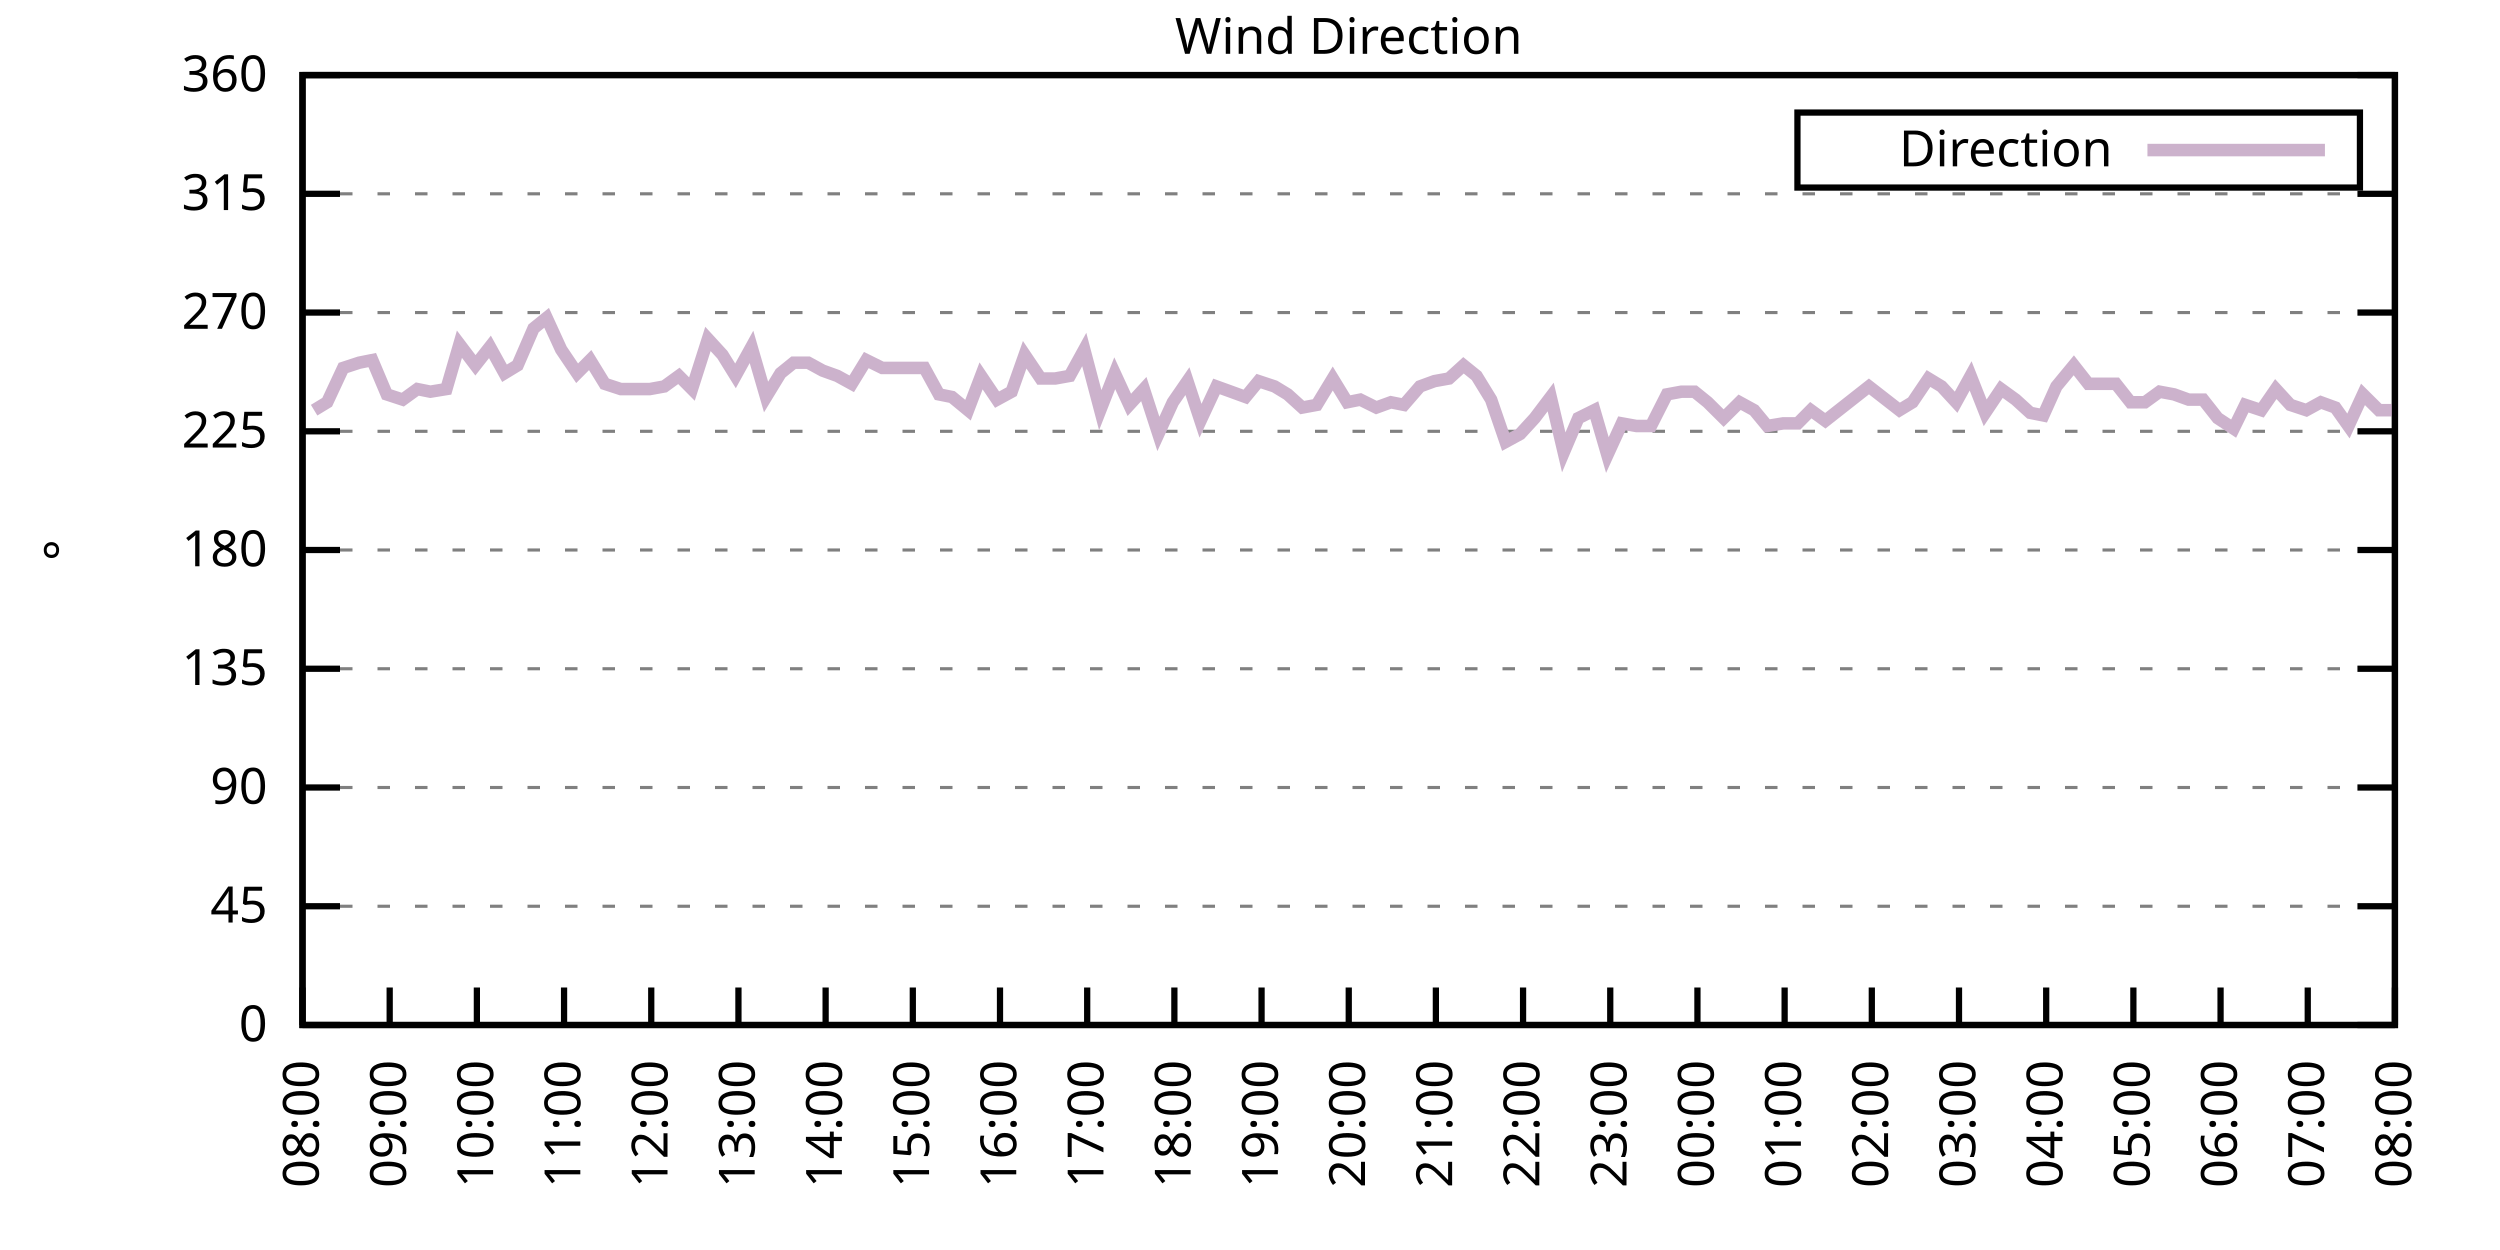
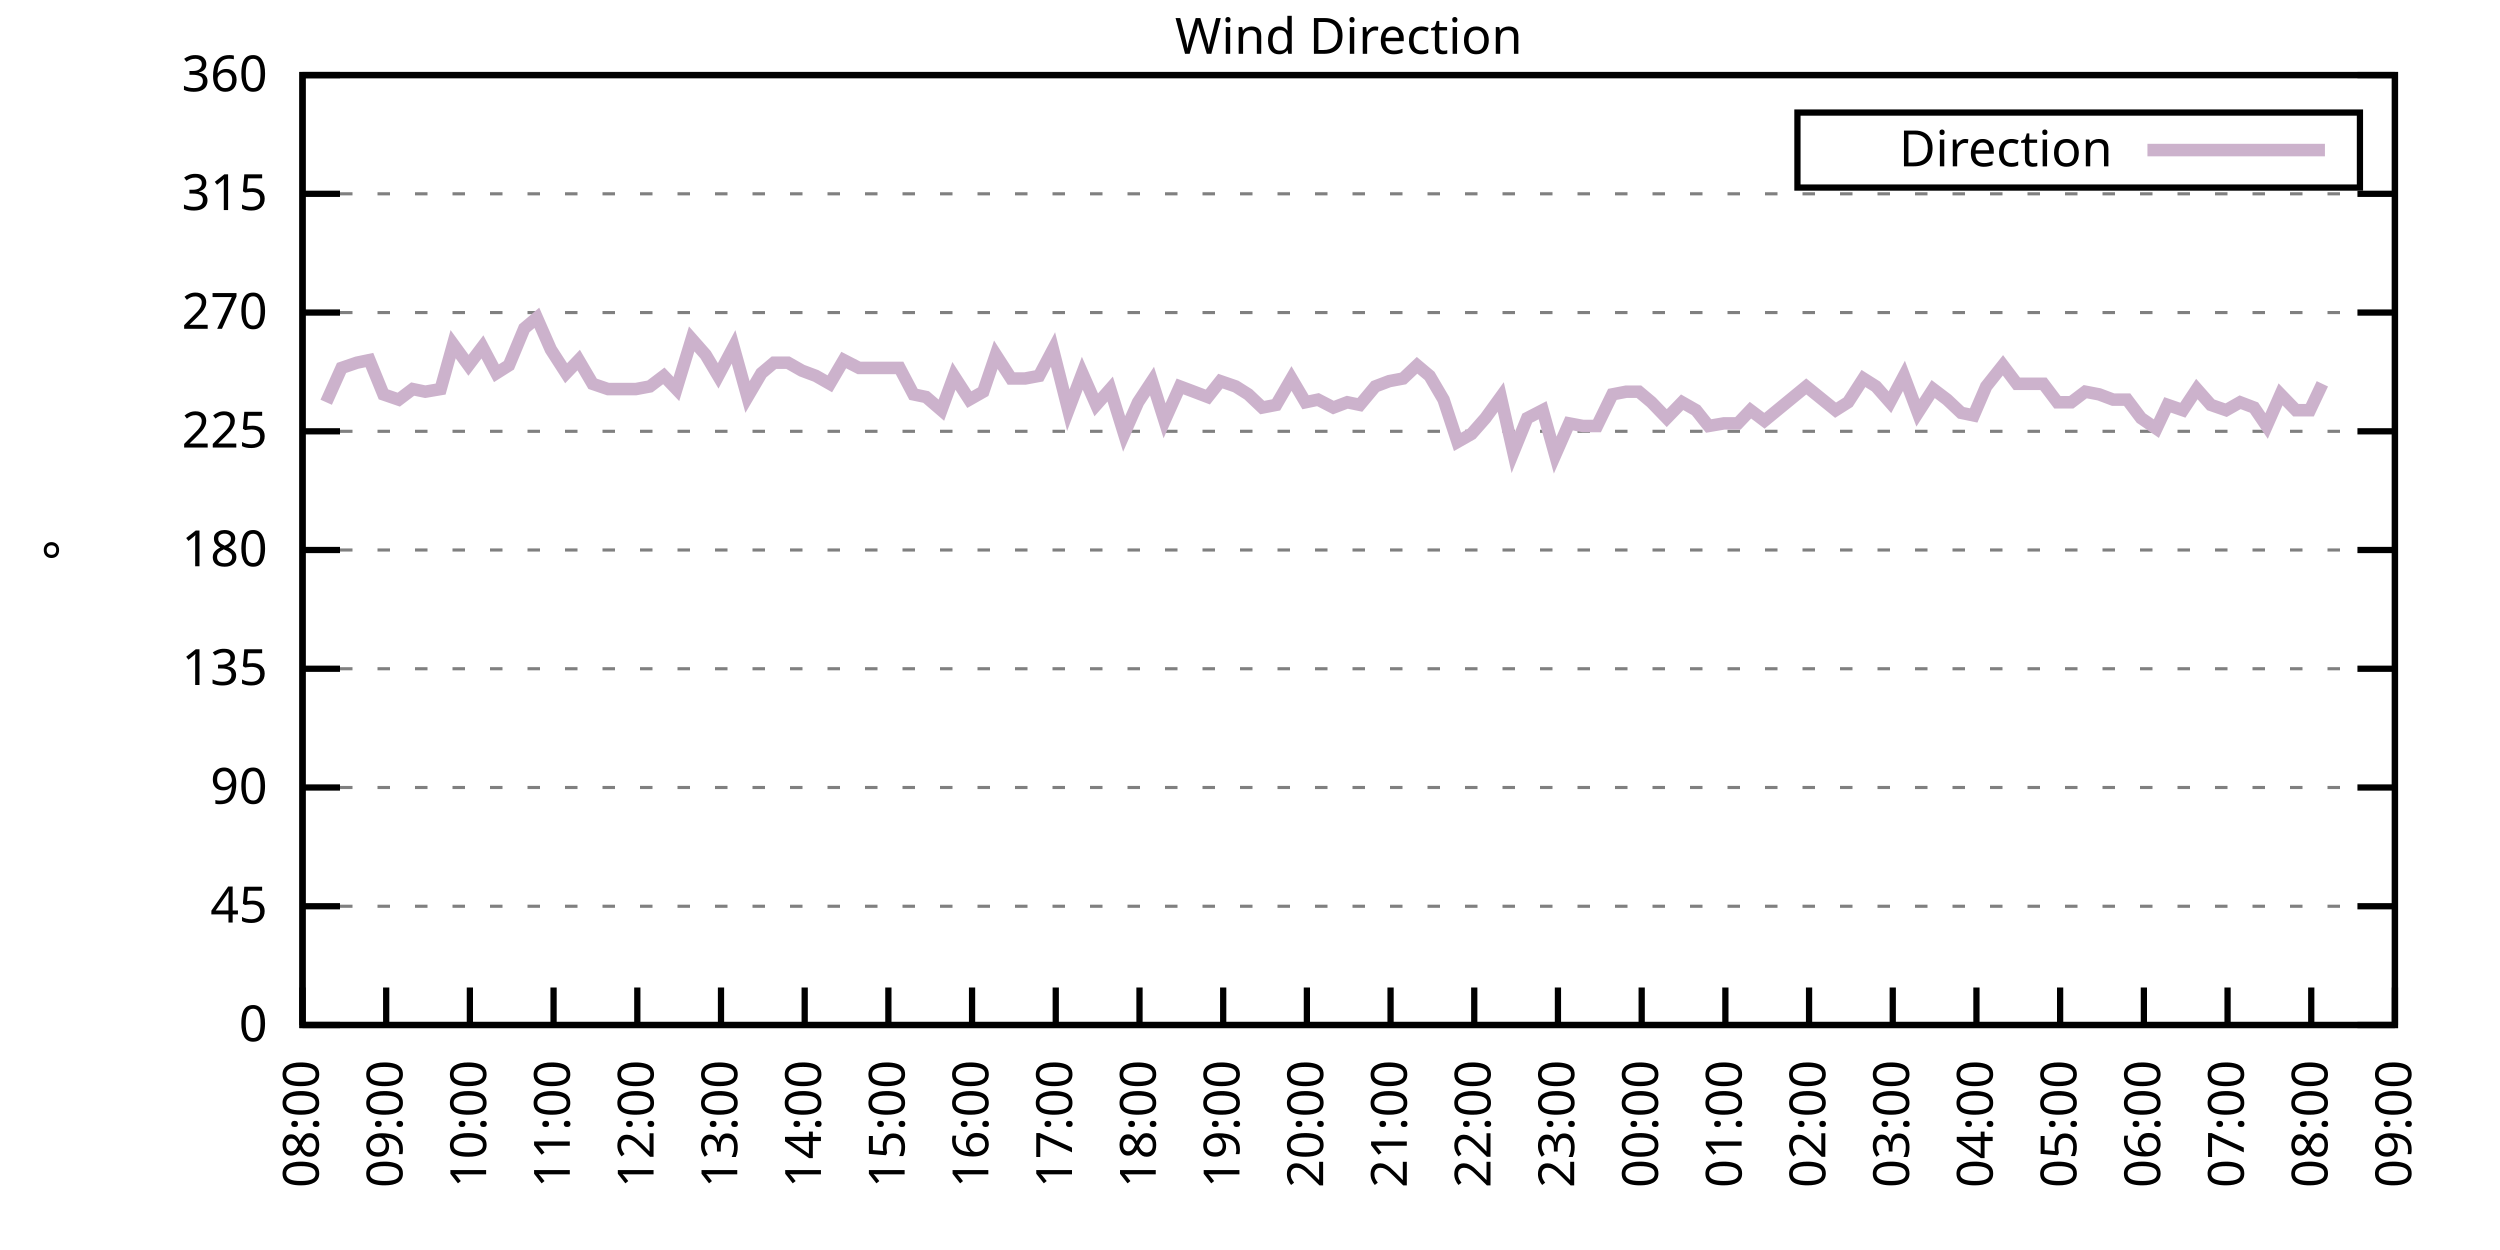
<svg xmlns="http://www.w3.org/2000/svg" xmlns:xlink="http://www.w3.org/1999/xlink" width="400" height="200" viewBox="0 0 400 200">
  <g id="gnuplot_canvas">
    <rect x="0" y="0" width="400" height="200" fill="none" />
    <defs>
      <circle id="gpDot" r="0.5" stroke-width="0.5" stroke="currentColor" />
      <path id="gpPt0" stroke-width="0.333" stroke="currentColor" d="M-1,0 h2 M0,-1 v2" />
      <path id="gpPt1" stroke-width="0.333" stroke="currentColor" d="M-1,-1 L1,1 M1,-1 L-1,1" />
      <path id="gpPt2" stroke-width="0.333" stroke="currentColor" d="M-1,0 L1,0 M0,-1 L0,1 M-1,-1 L1,1 M-1,1 L1,-1" />
      <rect id="gpPt3" stroke-width="0.333" stroke="currentColor" x="-1" y="-1" width="2" height="2" />
      <rect id="gpPt4" stroke-width="0.333" stroke="currentColor" fill="currentColor" x="-1" y="-1" width="2" height="2" />
      <circle id="gpPt5" stroke-width="0.333" stroke="currentColor" cx="0" cy="0" r="1" />
      <use xlink:href="#gpPt5" id="gpPt6" fill="currentColor" stroke="none" />
      <path id="gpPt7" stroke-width="0.333" stroke="currentColor" d="M0,-1.33 L-1.33,0.67 L1.33,0.67 z" />
      <use xlink:href="#gpPt7" id="gpPt8" fill="currentColor" stroke="none" />
      <use xlink:href="#gpPt7" id="gpPt9" stroke="currentColor" transform="rotate(180)" />
      <use xlink:href="#gpPt9" id="gpPt10" fill="currentColor" stroke="none" />
      <use xlink:href="#gpPt3" id="gpPt11" stroke="currentColor" transform="rotate(45)" />
      <use xlink:href="#gpPt11" id="gpPt12" fill="currentColor" stroke="none" />
      <path id="gpPt13" stroke-width="0.333" stroke="currentColor" d="M0,1.330 L1.265,0.411 L0.782,-1.067 L-0.782,-1.076 L-1.265,0.411 z" />
      <use xlink:href="#gpPt13" id="gpPt14" fill="currentColor" stroke="none" />
      <filter id="textbox" filterUnits="objectBoundingBox" x="0" y="0" height="1" width="1">
        <feFlood flood-color="white" flood-opacity="1" result="bgnd" />
        <feComposite in="SourceGraphic" in2="bgnd" operator="atop" />
      </filter>
      <filter id="greybox" filterUnits="objectBoundingBox" x="0" y="0" height="1" width="1">
        <feFlood flood-color="lightgrey" flood-opacity="1" result="grey" />
        <feComposite in="SourceGraphic" in2="grey" operator="atop" />
      </filter>
    </defs>
    <g fill="none" color="white" stroke="currentColor" stroke-width="1.00" stroke-linecap="butt" stroke-linejoin="miter">
</g>
    <g fill="none" color="black" stroke="currentColor" stroke-width="1.00" stroke-linecap="butt" stroke-linejoin="miter">
      <g stroke="none" shape-rendering="crispEdges">
        <polygon fill="rgb(255, 255, 255)" points="48.40,164.00 383.18,164.00 383.18,12.02 48.40,12.02 " />
      </g>
    </g>
    <g fill="none" color="black" stroke="currentColor" stroke-width="1.00" stroke-linecap="butt" stroke-linejoin="miter">
</g>
    <g fill="none" color="black" stroke="black" stroke-width="0.50" stroke-linecap="butt" stroke-linejoin="miter">
</g>
    <g fill="none" color="gray" stroke="currentColor" stroke-width="0.50" stroke-linecap="butt" stroke-linejoin="miter">
      <path stroke="gray" stroke-dasharray="2,4" class="gridline" d="M48.40,164.00 L383.19,164.00  " />
    </g>
    <g fill="none" color="gray" stroke="gray" stroke-width="1.00" stroke-linecap="butt" stroke-linejoin="miter">
</g>
    <g fill="none" color="black" stroke="currentColor" stroke-width="1.00" stroke-linecap="butt" stroke-linejoin="miter">
      <path stroke="black" d="M48.40,164.00 L54.40,164.00 M383.19,164.00 L377.19,164.00  " />
      <g transform="translate(42.80,166.60)" stroke="none" fill="black" font-family="Sans" font-size="8.00" text-anchor="end">
        <text>
          <tspan font-family="Sans"> 0</tspan>
        </text>
      </g>
    </g>
    <g fill="none" color="black" stroke="currentColor" stroke-width="1.00" stroke-linecap="butt" stroke-linejoin="miter">
</g>
    <g fill="none" color="black" stroke="black" stroke-width="0.50" stroke-linecap="butt" stroke-linejoin="miter">
</g>
    <g fill="none" color="gray" stroke="currentColor" stroke-width="0.50" stroke-linecap="butt" stroke-linejoin="miter">
      <path stroke="gray" stroke-dasharray="2,4" class="gridline" d="M48.40,145.00 L383.19,145.00  " />
    </g>
    <g fill="none" color="gray" stroke="gray" stroke-width="1.00" stroke-linecap="butt" stroke-linejoin="miter">
</g>
    <g fill="none" color="black" stroke="currentColor" stroke-width="1.00" stroke-linecap="butt" stroke-linejoin="miter">
      <path stroke="black" d="M48.40,145.00 L54.40,145.00 M383.19,145.00 L377.19,145.00  " />
      <g transform="translate(42.80,147.60)" stroke="none" fill="black" font-family="Sans" font-size="8.00" text-anchor="end">
        <text>
          <tspan font-family="Sans"> 45</tspan>
        </text>
      </g>
    </g>
    <g fill="none" color="black" stroke="currentColor" stroke-width="1.00" stroke-linecap="butt" stroke-linejoin="miter">
</g>
    <g fill="none" color="black" stroke="black" stroke-width="0.50" stroke-linecap="butt" stroke-linejoin="miter">
</g>
    <g fill="none" color="gray" stroke="currentColor" stroke-width="0.50" stroke-linecap="butt" stroke-linejoin="miter">
      <path stroke="gray" stroke-dasharray="2,4" class="gridline" d="M48.40,126.00 L383.19,126.00  " />
    </g>
    <g fill="none" color="gray" stroke="gray" stroke-width="1.00" stroke-linecap="butt" stroke-linejoin="miter">
</g>
    <g fill="none" color="black" stroke="currentColor" stroke-width="1.00" stroke-linecap="butt" stroke-linejoin="miter">
      <path stroke="black" d="M48.40,126.00 L54.40,126.00 M383.19,126.00 L377.19,126.00  " />
      <g transform="translate(42.80,128.60)" stroke="none" fill="black" font-family="Sans" font-size="8.00" text-anchor="end">
        <text>
          <tspan font-family="Sans"> 90</tspan>
        </text>
      </g>
    </g>
    <g fill="none" color="black" stroke="currentColor" stroke-width="1.00" stroke-linecap="butt" stroke-linejoin="miter">
</g>
    <g fill="none" color="black" stroke="black" stroke-width="0.50" stroke-linecap="butt" stroke-linejoin="miter">
</g>
    <g fill="none" color="gray" stroke="currentColor" stroke-width="0.50" stroke-linecap="butt" stroke-linejoin="miter">
      <path stroke="gray" stroke-dasharray="2,4" class="gridline" d="M48.40,107.00 L383.19,107.00  " />
    </g>
    <g fill="none" color="gray" stroke="gray" stroke-width="1.00" stroke-linecap="butt" stroke-linejoin="miter">
</g>
    <g fill="none" color="black" stroke="currentColor" stroke-width="1.00" stroke-linecap="butt" stroke-linejoin="miter">
      <path stroke="black" d="M48.40,107.00 L54.40,107.00 M383.19,107.00 L377.19,107.00  " />
      <g transform="translate(42.80,109.60)" stroke="none" fill="black" font-family="Sans" font-size="8.00" text-anchor="end">
        <text>
          <tspan font-family="Sans"> 135</tspan>
        </text>
      </g>
    </g>
    <g fill="none" color="black" stroke="currentColor" stroke-width="1.00" stroke-linecap="butt" stroke-linejoin="miter">
</g>
    <g fill="none" color="black" stroke="black" stroke-width="0.50" stroke-linecap="butt" stroke-linejoin="miter">
</g>
    <g fill="none" color="gray" stroke="currentColor" stroke-width="0.50" stroke-linecap="butt" stroke-linejoin="miter">
      <path stroke="gray" stroke-dasharray="2,4" class="gridline" d="M48.40,88.00 L383.19,88.00  " />
    </g>
    <g fill="none" color="gray" stroke="gray" stroke-width="1.00" stroke-linecap="butt" stroke-linejoin="miter">
</g>
    <g fill="none" color="black" stroke="currentColor" stroke-width="1.00" stroke-linecap="butt" stroke-linejoin="miter">
      <path stroke="black" d="M48.40,88.00 L54.40,88.00 M383.19,88.00 L377.19,88.00  " />
      <g transform="translate(42.80,90.60)" stroke="none" fill="black" font-family="Sans" font-size="8.00" text-anchor="end">
        <text>
          <tspan font-family="Sans"> 180</tspan>
        </text>
      </g>
    </g>
    <g fill="none" color="black" stroke="currentColor" stroke-width="1.00" stroke-linecap="butt" stroke-linejoin="miter">
</g>
    <g fill="none" color="black" stroke="black" stroke-width="0.50" stroke-linecap="butt" stroke-linejoin="miter">
</g>
    <g fill="none" color="gray" stroke="currentColor" stroke-width="0.50" stroke-linecap="butt" stroke-linejoin="miter">
      <path stroke="gray" stroke-dasharray="2,4" class="gridline" d="M48.40,69.01 L383.19,69.01  " />
    </g>
    <g fill="none" color="gray" stroke="gray" stroke-width="1.00" stroke-linecap="butt" stroke-linejoin="miter">
</g>
    <g fill="none" color="black" stroke="currentColor" stroke-width="1.00" stroke-linecap="butt" stroke-linejoin="miter">
      <path stroke="black" d="M48.40,69.01 L54.40,69.01 M383.19,69.01 L377.19,69.01  " />
      <g transform="translate(42.80,71.61)" stroke="none" fill="black" font-family="Sans" font-size="8.00" text-anchor="end">
        <text>
          <tspan font-family="Sans"> 225</tspan>
        </text>
      </g>
    </g>
    <g fill="none" color="black" stroke="currentColor" stroke-width="1.00" stroke-linecap="butt" stroke-linejoin="miter">
</g>
    <g fill="none" color="black" stroke="black" stroke-width="0.50" stroke-linecap="butt" stroke-linejoin="miter">
</g>
    <g fill="none" color="gray" stroke="currentColor" stroke-width="0.50" stroke-linecap="butt" stroke-linejoin="miter">
      <path stroke="gray" stroke-dasharray="2,4" class="gridline" d="M48.40,50.01 L383.19,50.01  " />
    </g>
    <g fill="none" color="gray" stroke="gray" stroke-width="1.00" stroke-linecap="butt" stroke-linejoin="miter">
</g>
    <g fill="none" color="black" stroke="currentColor" stroke-width="1.00" stroke-linecap="butt" stroke-linejoin="miter">
      <path stroke="black" d="M48.40,50.01 L54.40,50.01 M383.19,50.01 L377.19,50.01  " />
      <g transform="translate(42.80,52.61)" stroke="none" fill="black" font-family="Sans" font-size="8.00" text-anchor="end">
        <text>
          <tspan font-family="Sans"> 270</tspan>
        </text>
      </g>
    </g>
    <g fill="none" color="black" stroke="currentColor" stroke-width="1.00" stroke-linecap="butt" stroke-linejoin="miter">
</g>
    <g fill="none" color="black" stroke="black" stroke-width="0.50" stroke-linecap="butt" stroke-linejoin="miter">
</g>
    <g fill="none" color="gray" stroke="currentColor" stroke-width="0.50" stroke-linecap="butt" stroke-linejoin="miter">
      <path stroke="gray" stroke-dasharray="2,4" class="gridline" d="M48.40,31.01 L383.19,31.01  " />
    </g>
    <g fill="none" color="gray" stroke="gray" stroke-width="1.00" stroke-linecap="butt" stroke-linejoin="miter">
</g>
    <g fill="none" color="black" stroke="currentColor" stroke-width="1.00" stroke-linecap="butt" stroke-linejoin="miter">
      <path stroke="black" d="M48.40,31.01 L54.40,31.01 M383.19,31.01 L377.19,31.01  " />
      <g transform="translate(42.80,33.61)" stroke="none" fill="black" font-family="Sans" font-size="8.00" text-anchor="end">
        <text>
          <tspan font-family="Sans"> 315</tspan>
        </text>
      </g>
    </g>
    <g fill="none" color="black" stroke="currentColor" stroke-width="1.00" stroke-linecap="butt" stroke-linejoin="miter">
</g>
    <g fill="none" color="black" stroke="black" stroke-width="0.50" stroke-linecap="butt" stroke-linejoin="miter">
</g>
    <g fill="none" color="gray" stroke="currentColor" stroke-width="0.50" stroke-linecap="butt" stroke-linejoin="miter">
      <path stroke="gray" stroke-dasharray="2,4" class="gridline" d="M48.40,12.01 L383.19,12.01  " />
    </g>
    <g fill="none" color="gray" stroke="gray" stroke-width="1.00" stroke-linecap="butt" stroke-linejoin="miter">
</g>
    <g fill="none" color="black" stroke="currentColor" stroke-width="1.00" stroke-linecap="butt" stroke-linejoin="miter">
      <path stroke="black" d="M48.40,12.01 L54.40,12.01 M383.19,12.01 L377.19,12.01  " />
      <g transform="translate(42.80,14.61)" stroke="none" fill="black" font-family="Sans" font-size="8.00" text-anchor="end">
        <text>
          <tspan font-family="Sans"> 360</tspan>
        </text>
      </g>
    </g>
    <g fill="none" color="black" stroke="currentColor" stroke-width="1.00" stroke-linecap="butt" stroke-linejoin="miter">
      <path stroke="black" d="M48.40,164.00 L48.40,158.00  " />
      <g transform="translate(51.00,169.60) rotate(270.00)" stroke="none" fill="black" font-family="Sans" font-size="8.00" text-anchor="end">
        <text>
          <tspan font-family="Sans">08:00</tspan>
        </text>
      </g>
    </g>
    <g fill="none" color="black" stroke="currentColor" stroke-width="1.00" stroke-linecap="butt" stroke-linejoin="miter">
-       <path stroke="black" d="M62.35,164.00 L62.35,158.00  " />
-       <g transform="translate(64.95,169.60) rotate(270.00)" stroke="none" fill="black" font-family="Sans" font-size="8.00" text-anchor="end">
+       <path stroke="black" d="M61.79,164.00 L61.79,158.00  " />
+       <g transform="translate(64.39,169.60) rotate(270.00)" stroke="none" fill="black" font-family="Sans" font-size="8.00" text-anchor="end">
        <text>
          <tspan font-family="Sans">09:00</tspan>
        </text>
      </g>
    </g>
    <g fill="none" color="black" stroke="currentColor" stroke-width="1.00" stroke-linecap="butt" stroke-linejoin="miter">
-       <path stroke="black" d="M76.30,164.00 L76.30,158.00  " />
-       <g transform="translate(78.90,169.60) rotate(270.00)" stroke="none" fill="black" font-family="Sans" font-size="8.00" text-anchor="end">
+       <path stroke="black" d="M75.18,164.00 L75.18,158.00  " />
+       <g transform="translate(77.78,169.60) rotate(270.00)" stroke="none" fill="black" font-family="Sans" font-size="8.00" text-anchor="end">
        <text>
          <tspan font-family="Sans">10:00</tspan>
        </text>
      </g>
    </g>
    <g fill="none" color="black" stroke="currentColor" stroke-width="1.00" stroke-linecap="butt" stroke-linejoin="miter">
-       <path stroke="black" d="M90.25,164.00 L90.25,158.00  " />
-       <g transform="translate(92.85,169.60) rotate(270.00)" stroke="none" fill="black" font-family="Sans" font-size="8.00" text-anchor="end">
+       <path stroke="black" d="M88.57,164.00 L88.57,158.00  " />
+       <g transform="translate(91.17,169.60) rotate(270.00)" stroke="none" fill="black" font-family="Sans" font-size="8.00" text-anchor="end">
        <text>
          <tspan font-family="Sans">11:00</tspan>
        </text>
      </g>
    </g>
    <g fill="none" color="black" stroke="currentColor" stroke-width="1.00" stroke-linecap="butt" stroke-linejoin="miter">
-       <path stroke="black" d="M104.20,164.00 L104.20,158.00  " />
-       <g transform="translate(106.80,169.60) rotate(270.00)" stroke="none" fill="black" font-family="Sans" font-size="8.00" text-anchor="end">
+       <path stroke="black" d="M101.97,164.00 L101.97,158.00  " />
+       <g transform="translate(104.57,169.60) rotate(270.00)" stroke="none" fill="black" font-family="Sans" font-size="8.00" text-anchor="end">
        <text>
          <tspan font-family="Sans">12:00</tspan>
        </text>
      </g>
    </g>
    <g fill="none" color="black" stroke="currentColor" stroke-width="1.00" stroke-linecap="butt" stroke-linejoin="miter">
-       <path stroke="black" d="M118.15,164.00 L118.15,158.00  " />
-       <g transform="translate(120.75,169.60) rotate(270.00)" stroke="none" fill="black" font-family="Sans" font-size="8.00" text-anchor="end">
+       <path stroke="black" d="M115.36,164.00 L115.36,158.00  " />
+       <g transform="translate(117.96,169.60) rotate(270.00)" stroke="none" fill="black" font-family="Sans" font-size="8.00" text-anchor="end">
        <text>
          <tspan font-family="Sans">13:00</tspan>
        </text>
      </g>
    </g>
    <g fill="none" color="black" stroke="currentColor" stroke-width="1.00" stroke-linecap="butt" stroke-linejoin="miter">
-       <path stroke="black" d="M132.10,164.00 L132.10,158.00  " />
-       <g transform="translate(134.70,169.60) rotate(270.00)" stroke="none" fill="black" font-family="Sans" font-size="8.00" text-anchor="end">
+       <path stroke="black" d="M128.75,164.00 L128.75,158.00  " />
+       <g transform="translate(131.35,169.60) rotate(270.00)" stroke="none" fill="black" font-family="Sans" font-size="8.00" text-anchor="end">
        <text>
          <tspan font-family="Sans">14:00</tspan>
        </text>
      </g>
    </g>
    <g fill="none" color="black" stroke="currentColor" stroke-width="1.00" stroke-linecap="butt" stroke-linejoin="miter">
-       <path stroke="black" d="M146.05,164.00 L146.05,158.00  " />
-       <g transform="translate(148.65,169.60) rotate(270.00)" stroke="none" fill="black" font-family="Sans" font-size="8.00" text-anchor="end">
+       <path stroke="black" d="M142.14,164.00 L142.14,158.00  " />
+       <g transform="translate(144.74,169.60) rotate(270.00)" stroke="none" fill="black" font-family="Sans" font-size="8.00" text-anchor="end">
        <text>
          <tspan font-family="Sans">15:00</tspan>
        </text>
      </g>
    </g>
    <g fill="none" color="black" stroke="currentColor" stroke-width="1.00" stroke-linecap="butt" stroke-linejoin="miter">
-       <path stroke="black" d="M160.00,164.00 L160.00,158.00  " />
-       <g transform="translate(162.60,169.60) rotate(270.00)" stroke="none" fill="black" font-family="Sans" font-size="8.00" text-anchor="end">
+       <path stroke="black" d="M155.53,164.00 L155.53,158.00  " />
+       <g transform="translate(158.13,169.60) rotate(270.00)" stroke="none" fill="black" font-family="Sans" font-size="8.00" text-anchor="end">
        <text>
          <tspan font-family="Sans">16:00</tspan>
        </text>
      </g>
    </g>
    <g fill="none" color="black" stroke="currentColor" stroke-width="1.00" stroke-linecap="butt" stroke-linejoin="miter">
-       <path stroke="black" d="M173.95,164.00 L173.95,158.00  " />
-       <g transform="translate(176.55,169.60) rotate(270.00)" stroke="none" fill="black" font-family="Sans" font-size="8.00" text-anchor="end">
+       <path stroke="black" d="M168.92,164.00 L168.92,158.00  " />
+       <g transform="translate(171.52,169.60) rotate(270.00)" stroke="none" fill="black" font-family="Sans" font-size="8.00" text-anchor="end">
        <text>
          <tspan font-family="Sans">17:00</tspan>
        </text>
      </g>
    </g>
    <g fill="none" color="black" stroke="currentColor" stroke-width="1.00" stroke-linecap="butt" stroke-linejoin="miter">
-       <path stroke="black" d="M187.90,164.00 L187.90,158.00  " />
-       <g transform="translate(190.50,169.60) rotate(270.00)" stroke="none" fill="black" font-family="Sans" font-size="8.00" text-anchor="end">
+       <path stroke="black" d="M182.32,164.00 L182.32,158.00  " />
+       <g transform="translate(184.92,169.60) rotate(270.00)" stroke="none" fill="black" font-family="Sans" font-size="8.00" text-anchor="end">
        <text>
          <tspan font-family="Sans">18:00</tspan>
        </text>
      </g>
    </g>
    <g fill="none" color="black" stroke="currentColor" stroke-width="1.00" stroke-linecap="butt" stroke-linejoin="miter">
-       <path stroke="black" d="M201.85,164.00 L201.85,158.00  " />
-       <g transform="translate(204.45,169.60) rotate(270.00)" stroke="none" fill="black" font-family="Sans" font-size="8.00" text-anchor="end">
+       <path stroke="black" d="M195.71,164.00 L195.71,158.00  " />
+       <g transform="translate(198.31,169.60) rotate(270.00)" stroke="none" fill="black" font-family="Sans" font-size="8.00" text-anchor="end">
        <text>
          <tspan font-family="Sans">19:00</tspan>
        </text>
      </g>
    </g>
    <g fill="none" color="black" stroke="currentColor" stroke-width="1.00" stroke-linecap="butt" stroke-linejoin="miter">
-       <path stroke="black" d="M215.80,164.00 L215.80,158.00  " />
-       <g transform="translate(218.40,169.60) rotate(270.00)" stroke="none" fill="black" font-family="Sans" font-size="8.00" text-anchor="end">
+       <path stroke="black" d="M209.10,164.00 L209.10,158.00  " />
+       <g transform="translate(211.70,169.60) rotate(270.00)" stroke="none" fill="black" font-family="Sans" font-size="8.00" text-anchor="end">
        <text>
          <tspan font-family="Sans">20:00</tspan>
        </text>
      </g>
    </g>
    <g fill="none" color="black" stroke="currentColor" stroke-width="1.00" stroke-linecap="butt" stroke-linejoin="miter">
-       <path stroke="black" d="M229.74,164.00 L229.74,158.00  " />
-       <g transform="translate(232.34,169.60) rotate(270.00)" stroke="none" fill="black" font-family="Sans" font-size="8.00" text-anchor="end">
+       <path stroke="black" d="M222.49,164.00 L222.49,158.00  " />
+       <g transform="translate(225.09,169.60) rotate(270.00)" stroke="none" fill="black" font-family="Sans" font-size="8.00" text-anchor="end">
        <text>
          <tspan font-family="Sans">21:00</tspan>
        </text>
      </g>
    </g>
    <g fill="none" color="black" stroke="currentColor" stroke-width="1.00" stroke-linecap="butt" stroke-linejoin="miter">
-       <path stroke="black" d="M243.69,164.00 L243.69,158.00  " />
-       <g transform="translate(246.29,169.60) rotate(270.00)" stroke="none" fill="black" font-family="Sans" font-size="8.00" text-anchor="end">
+       <path stroke="black" d="M235.88,164.00 L235.88,158.00  " />
+       <g transform="translate(238.48,169.60) rotate(270.00)" stroke="none" fill="black" font-family="Sans" font-size="8.00" text-anchor="end">
        <text>
          <tspan font-family="Sans">22:00</tspan>
        </text>
      </g>
    </g>
    <g fill="none" color="black" stroke="currentColor" stroke-width="1.00" stroke-linecap="butt" stroke-linejoin="miter">
-       <path stroke="black" d="M257.64,164.00 L257.64,158.00  " />
-       <g transform="translate(260.24,169.60) rotate(270.00)" stroke="none" fill="black" font-family="Sans" font-size="8.00" text-anchor="end">
+       <path stroke="black" d="M249.27,164.00 L249.27,158.00  " />
+       <g transform="translate(251.87,169.60) rotate(270.00)" stroke="none" fill="black" font-family="Sans" font-size="8.00" text-anchor="end">
        <text>
          <tspan font-family="Sans">23:00</tspan>
        </text>
      </g>
    </g>
    <g fill="none" color="black" stroke="currentColor" stroke-width="1.00" stroke-linecap="butt" stroke-linejoin="miter">
-       <path stroke="black" d="M271.59,164.00 L271.59,158.00  " />
-       <g transform="translate(274.19,169.60) rotate(270.00)" stroke="none" fill="black" font-family="Sans" font-size="8.00" text-anchor="end">
+       <path stroke="black" d="M262.67,164.00 L262.67,158.00  " />
+       <g transform="translate(265.27,169.60) rotate(270.00)" stroke="none" fill="black" font-family="Sans" font-size="8.00" text-anchor="end">
        <text>
          <tspan font-family="Sans">00:00</tspan>
        </text>
      </g>
    </g>
    <g fill="none" color="black" stroke="currentColor" stroke-width="1.00" stroke-linecap="butt" stroke-linejoin="miter">
-       <path stroke="black" d="M285.54,164.00 L285.54,158.00  " />
-       <g transform="translate(288.14,169.60) rotate(270.00)" stroke="none" fill="black" font-family="Sans" font-size="8.00" text-anchor="end">
+       <path stroke="black" d="M276.06,164.00 L276.06,158.00  " />
+       <g transform="translate(278.66,169.60) rotate(270.00)" stroke="none" fill="black" font-family="Sans" font-size="8.00" text-anchor="end">
        <text>
          <tspan font-family="Sans">01:00</tspan>
        </text>
      </g>
    </g>
    <g fill="none" color="black" stroke="currentColor" stroke-width="1.00" stroke-linecap="butt" stroke-linejoin="miter">
-       <path stroke="black" d="M299.49,164.00 L299.49,158.00  " />
-       <g transform="translate(302.09,169.60) rotate(270.00)" stroke="none" fill="black" font-family="Sans" font-size="8.00" text-anchor="end">
+       <path stroke="black" d="M289.45,164.00 L289.45,158.00  " />
+       <g transform="translate(292.05,169.60) rotate(270.00)" stroke="none" fill="black" font-family="Sans" font-size="8.00" text-anchor="end">
        <text>
          <tspan font-family="Sans">02:00</tspan>
        </text>
      </g>
    </g>
    <g fill="none" color="black" stroke="currentColor" stroke-width="1.00" stroke-linecap="butt" stroke-linejoin="miter">
-       <path stroke="black" d="M313.44,164.00 L313.44,158.00  " />
-       <g transform="translate(316.04,169.60) rotate(270.00)" stroke="none" fill="black" font-family="Sans" font-size="8.00" text-anchor="end">
+       <path stroke="black" d="M302.84,164.00 L302.84,158.00  " />
+       <g transform="translate(305.44,169.60) rotate(270.00)" stroke="none" fill="black" font-family="Sans" font-size="8.00" text-anchor="end">
        <text>
          <tspan font-family="Sans">03:00</tspan>
        </text>
      </g>
    </g>
    <g fill="none" color="black" stroke="currentColor" stroke-width="1.00" stroke-linecap="butt" stroke-linejoin="miter">
-       <path stroke="black" d="M327.39,164.00 L327.39,158.00  " />
-       <g transform="translate(329.99,169.60) rotate(270.00)" stroke="none" fill="black" font-family="Sans" font-size="8.00" text-anchor="end">
+       <path stroke="black" d="M316.23,164.00 L316.23,158.00  " />
+       <g transform="translate(318.83,169.60) rotate(270.00)" stroke="none" fill="black" font-family="Sans" font-size="8.00" text-anchor="end">
        <text>
          <tspan font-family="Sans">04:00</tspan>
        </text>
      </g>
    </g>
    <g fill="none" color="black" stroke="currentColor" stroke-width="1.00" stroke-linecap="butt" stroke-linejoin="miter">
-       <path stroke="black" d="M341.34,164.00 L341.34,158.00  " />
-       <g transform="translate(343.94,169.60) rotate(270.00)" stroke="none" fill="black" font-family="Sans" font-size="8.00" text-anchor="end">
+       <path stroke="black" d="M329.62,164.00 L329.62,158.00  " />
+       <g transform="translate(332.22,169.60) rotate(270.00)" stroke="none" fill="black" font-family="Sans" font-size="8.00" text-anchor="end">
        <text>
          <tspan font-family="Sans">05:00</tspan>
        </text>
      </g>
    </g>
    <g fill="none" color="black" stroke="currentColor" stroke-width="1.00" stroke-linecap="butt" stroke-linejoin="miter">
-       <path stroke="black" d="M355.29,164.00 L355.29,158.00  " />
-       <g transform="translate(357.89,169.60) rotate(270.00)" stroke="none" fill="black" font-family="Sans" font-size="8.00" text-anchor="end">
+       <path stroke="black" d="M343.02,164.00 L343.02,158.00  " />
+       <g transform="translate(345.62,169.60) rotate(270.00)" stroke="none" fill="black" font-family="Sans" font-size="8.00" text-anchor="end">
        <text>
          <tspan font-family="Sans">06:00</tspan>
        </text>
      </g>
    </g>
    <g fill="none" color="black" stroke="currentColor" stroke-width="1.00" stroke-linecap="butt" stroke-linejoin="miter">
-       <path stroke="black" d="M369.24,164.00 L369.24,158.00  " />
-       <g transform="translate(371.84,169.60) rotate(270.00)" stroke="none" fill="black" font-family="Sans" font-size="8.00" text-anchor="end">
+       <path stroke="black" d="M356.41,164.00 L356.41,158.00  " />
+       <g transform="translate(359.01,169.60) rotate(270.00)" stroke="none" fill="black" font-family="Sans" font-size="8.00" text-anchor="end">
        <text>
          <tspan font-family="Sans">07:00</tspan>
+         </text>
+       </g>
+     </g>
+     <g fill="none" color="black" stroke="currentColor" stroke-width="1.00" stroke-linecap="butt" stroke-linejoin="miter">
+       <path stroke="black" d="M369.80,164.00 L369.80,158.00  " />
+       <g transform="translate(372.40,169.60) rotate(270.00)" stroke="none" fill="black" font-family="Sans" font-size="8.00" text-anchor="end">
+         <text>
+           <tspan font-family="Sans">08:00</tspan>
        </text>
      </g>
    </g>
    <g fill="none" color="black" stroke="currentColor" stroke-width="1.00" stroke-linecap="butt" stroke-linejoin="miter">
      <path stroke="black" d="M383.19,164.00 L383.19,158.00  " />
      <g transform="translate(385.79,169.60) rotate(270.00)" stroke="none" fill="black" font-family="Sans" font-size="8.00" text-anchor="end">
        <text>
-           <tspan font-family="Sans">08:00</tspan>
+           <tspan font-family="Sans">09:00</tspan>
        </text>
      </g>
    </g>
    <g fill="none" color="black" stroke="currentColor" stroke-width="1.00" stroke-linecap="butt" stroke-linejoin="miter">
</g>
    <g fill="none" color="black" stroke="currentColor" stroke-width="1.00" stroke-linecap="butt" stroke-linejoin="miter">
      <path stroke="black" d="M48.40,12.01 L48.40,164.00 L383.19,164.00 L383.19,12.01 L48.40,12.01 Z  " />
    </g>
    <g fill="none" color="black" stroke="currentColor" stroke-width="1.00" stroke-linecap="butt" stroke-linejoin="miter">
</g>
    <g fill="none" color="black" stroke="currentColor" stroke-width="1.00" stroke-linecap="butt" stroke-linejoin="miter">
      <path stroke="black" d="M287.59,30.01 L287.59,18.01 L377.59,18.01 L377.59,30.01 L287.59,30.01 Z  " />
    </g>
    <g id="Wind_direction_plot_1">
      <g fill="none" color="white" stroke="black" stroke-width="2.00" stroke-linecap="butt" stroke-linejoin="miter">
</g>
      <g fill="none" color="black" stroke="currentColor" stroke-width="2.00" stroke-linecap="butt" stroke-linejoin="miter">
        <g transform="translate(337.99,26.61)" stroke="none" fill="black" font-family="Sans" font-size="8.00" text-anchor="end">
          <text>
            <tspan font-family="Sans">Direction</tspan>
          </text>
        </g>
      </g>
      <g fill="none" color="black" stroke="currentColor" stroke-width="2.00" stroke-linecap="butt" stroke-linejoin="miter">
-         <path stroke="rgb(204, 178, 204)" d="M343.59,24.01 L371.99,24.01 M50.26,65.63 L52.35,64.36 L54.91,58.87 L57.47,58.03 L59.56,57.61 L61.88,63.10   L64.44,63.94 L66.77,62.25 L68.86,62.67 L71.42,62.25 L73.51,55.07 L76.07,58.45 L78.39,55.50 L80.72,59.72   L82.81,58.45 L85.37,52.54 L87.46,50.85 L89.78,55.92 L92.34,59.72 L94.43,57.61 L96.76,61.41 L99.32,62.25   L101.64,62.25 L103.97,62.25 L106.29,61.83 L108.62,60.14 L110.71,62.25 L113.27,54.23 L115.59,56.76 L117.68,60.14   L120.24,55.50 L122.57,63.52 L124.89,59.72 L126.98,58.03 L129.31,58.03 L131.63,59.30 L133.96,60.14 L136.28,61.41   L138.61,57.61 L141.16,58.87 L143.49,58.87 L147.91,58.87 L150.23,63.10 L152.32,63.52 L154.88,65.63 L156.97,60.14   L159.53,63.94 L161.86,62.67 L163.95,56.76 L166.51,60.56 L168.83,60.56 L171.16,60.14 L173.48,55.92 L176.04,65.63   L178.36,59.72 L180.69,64.78 L183.01,62.25 L185.34,69.43 L187.66,64.36 L189.99,60.98 L192.08,67.32 L194.64,61.83   L196.96,62.67 L199.29,63.52 L201.38,60.98 L203.94,61.83 L206.03,63.10 L208.36,65.21 L210.68,64.78 L213.24,60.56   L215.56,64.36 L217.65,63.94 L220.21,65.21 L222.54,64.36 L224.63,64.78 L227.19,61.83 L229.51,60.98 L231.84,60.56   L234.16,58.45 L236.25,60.14 L238.58,63.94 L240.90,70.70 L243.23,69.43 L245.55,66.90 L248.11,63.52 L250.20,72.38   L252.53,66.90 L255.09,65.63 L257.18,72.81 L259.50,67.74 L261.83,68.16 L264.15,68.16 L266.71,63.10 L269.04,62.67   L271.13,62.67 L273.22,64.36 L275.78,66.90 L278.34,64.36 L280.66,65.63 L282.75,68.16 L285.31,67.74 L287.64,67.74   L289.73,65.63 L292.05,67.32 L299.03,61.83 L303.91,65.63 L306.00,64.36 L308.56,60.56 L310.65,61.83 L312.98,64.36   L315.30,60.14 L317.63,66.05 L320.18,62.25 L322.51,63.94 L324.83,66.05 L326.93,66.47 L329.02,61.83 L331.81,58.45   L334.13,61.41 L336.23,61.41 L338.55,61.41 L340.88,64.36 L343.20,64.36 L345.53,62.67 L347.85,63.10 L350.18,63.94   L352.50,63.94 L354.83,66.90 L357.38,68.58 L359.24,64.78 L361.80,65.63 L364.13,62.25 L366.45,64.78 L369.01,65.63   L371.33,64.36 L373.66,65.21 L375.75,68.16 L378.08,63.10 L380.63,65.63 L382.96,65.63  " />
+         <path stroke="rgb(204, 178, 204)" d="M343.59,24.01 L371.99,24.01 M52.19,64.36 L54.65,58.87 L57.10,58.03 L59.11,57.61 L61.35,63.10 L63.80,63.94   L66.03,62.25 L68.04,62.67 L70.50,62.25 L72.50,55.07 L74.96,58.45 L77.19,55.50 L79.42,59.72 L81.43,58.45   L83.89,52.54 L85.90,50.85 L88.13,55.92 L90.58,59.72 L92.59,57.61 L94.82,61.41 L97.28,62.25 L99.51,62.25   L101.74,62.25 L103.98,61.83 L106.21,60.14 L108.22,62.25 L110.67,54.23 L112.90,56.76 L114.91,60.14 L117.37,55.50   L119.60,63.52 L121.83,59.72 L123.84,58.03 L126.07,58.03 L128.30,59.30 L130.54,60.14 L132.77,61.41 L135.00,57.61   L137.45,58.87 L139.69,58.87 L143.93,58.87 L146.16,63.10 L148.17,63.52 L150.62,65.63 L152.63,60.14 L155.09,63.94   L157.32,62.67 L159.33,56.76 L161.78,60.56 L164.01,60.56 L166.25,60.14 L168.48,55.92 L170.93,65.63 L173.17,59.72   L175.40,64.78 L177.63,62.25 L179.86,69.43 L182.09,64.36 L184.32,60.98 L186.33,67.32 L188.79,61.83 L191.02,62.67   L193.25,63.52 L195.26,60.98 L197.72,61.83 L199.73,63.10 L201.96,65.21 L204.19,64.78 L206.64,60.56 L208.88,64.36   L210.88,63.94 L213.34,65.21 L215.57,64.36 L217.58,64.78 L220.04,61.83 L222.27,60.98 L224.50,60.56 L226.73,58.45   L228.74,60.14 L230.97,63.94 L233.20,70.70 L235.44,69.43 L237.67,66.90 L240.12,63.52 L242.13,72.38 L244.36,66.90   L246.82,65.63 L248.83,72.81 L251.06,67.74 L253.29,68.16 L255.52,68.16 L257.98,63.10 L260.21,62.67 L262.22,62.67   L264.23,64.36 L266.68,66.90 L269.14,64.36 L271.37,65.63 L273.38,68.16 L275.83,67.74 L278.07,67.74 L280.07,65.63   L282.31,67.32 L289.00,61.83 L293.69,65.63 L295.70,64.36 L298.15,60.56 L300.16,61.83 L302.39,64.36 L304.63,60.14   L306.86,66.05 L309.31,62.25 L311.54,63.94 L313.78,66.05 L315.79,66.47 L317.79,61.83 L320.47,58.45 L322.70,61.41   L324.71,61.41 L326.95,61.41 L329.18,64.36 L331.41,64.36 L333.64,62.67 L335.87,63.10 L338.10,63.94 L340.34,63.94   L342.57,66.90 L345.02,68.58 L346.81,64.78 L349.26,65.63 L351.50,62.25 L353.73,64.78 L356.18,65.63 L358.42,64.36   L360.65,65.21 L362.66,68.16 L364.89,63.10 L367.34,65.63 L369.58,65.63 L371.58,61.41  " />
      </g>
    </g>
    <g fill="none" color="black" stroke="currentColor" stroke-width="2.00" stroke-linecap="butt" stroke-linejoin="miter">
</g>
    <g fill="none" color="black" stroke="black" stroke-width="1.00" stroke-linecap="butt" stroke-linejoin="miter">
</g>
    <g fill="none" color="black" stroke="currentColor" stroke-width="1.00" stroke-linecap="butt" stroke-linejoin="miter">
      <path stroke="black" d="M48.40,12.01 L48.40,164.00 L383.19,164.00 L383.19,12.01 L48.40,12.01 Z  " />
      <g transform="translate(12.80,88.01) rotate(270.00)" stroke="none" fill="black" font-family="Sans" font-size="8.00" text-anchor="middle">
        <text>
          <tspan font-family="Sans">°</tspan>
        </text>
      </g>
    </g>
    <g fill="none" color="black" stroke="currentColor" stroke-width="1.00" stroke-linecap="butt" stroke-linejoin="miter">
</g>
    <g fill="none" color="black" stroke="currentColor" stroke-width="1.00" stroke-linecap="butt" stroke-linejoin="miter">
      <g transform="translate(215.79,8.61)" stroke="none" fill="black" font-family="Sans" font-size="8.00" text-anchor="middle">
        <text>
          <tspan font-family="Sans">Wind Direction</tspan>
        </text>
      </g>
    </g>
    <g fill="none" color="black" stroke="currentColor" stroke-width="1.00" stroke-linecap="butt" stroke-linejoin="miter">
</g>
  </g>
</svg>
